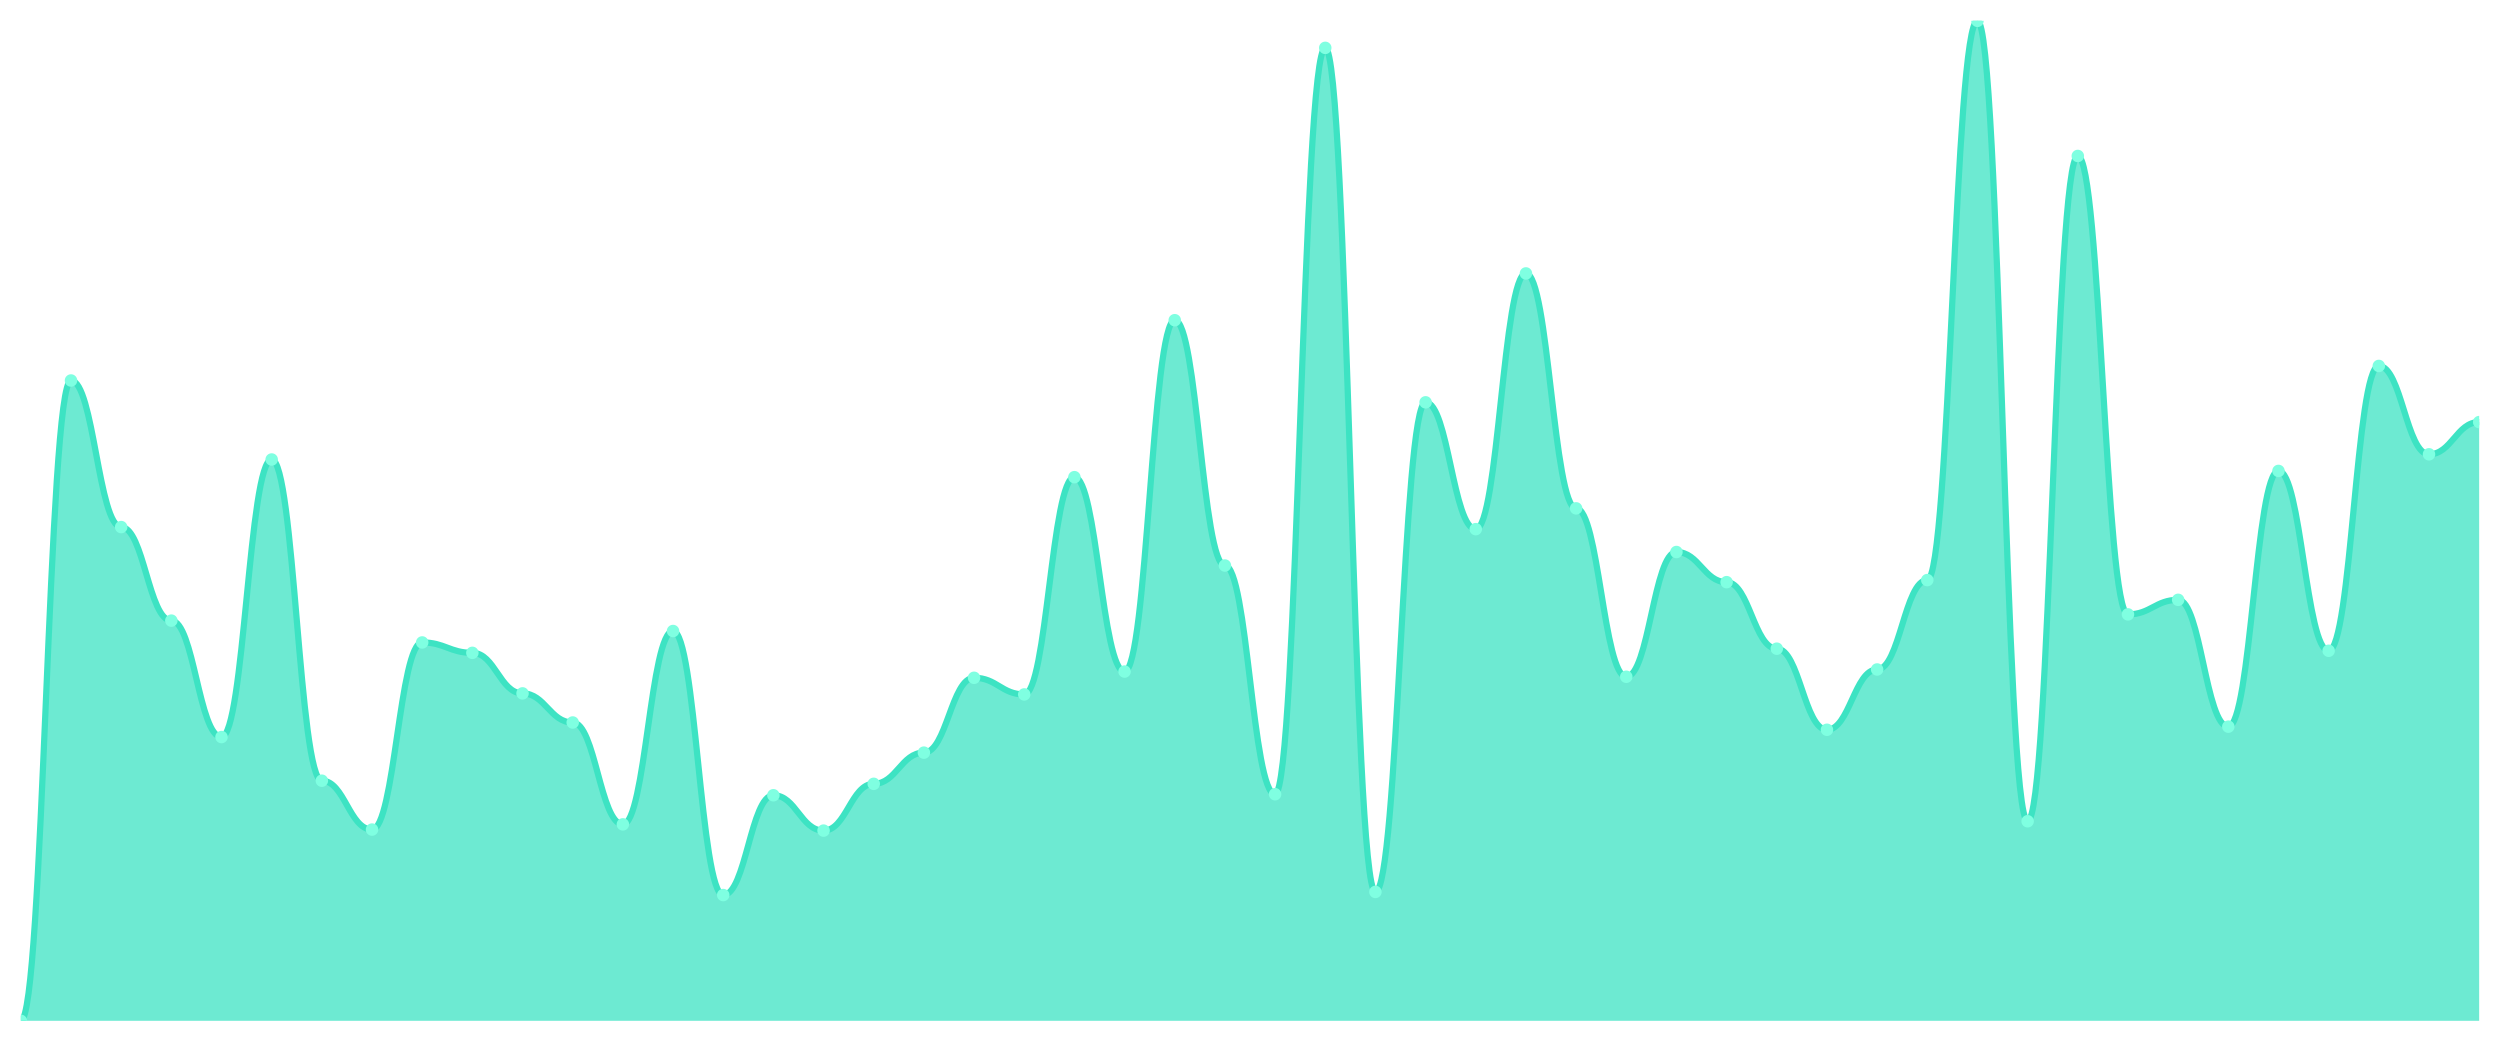
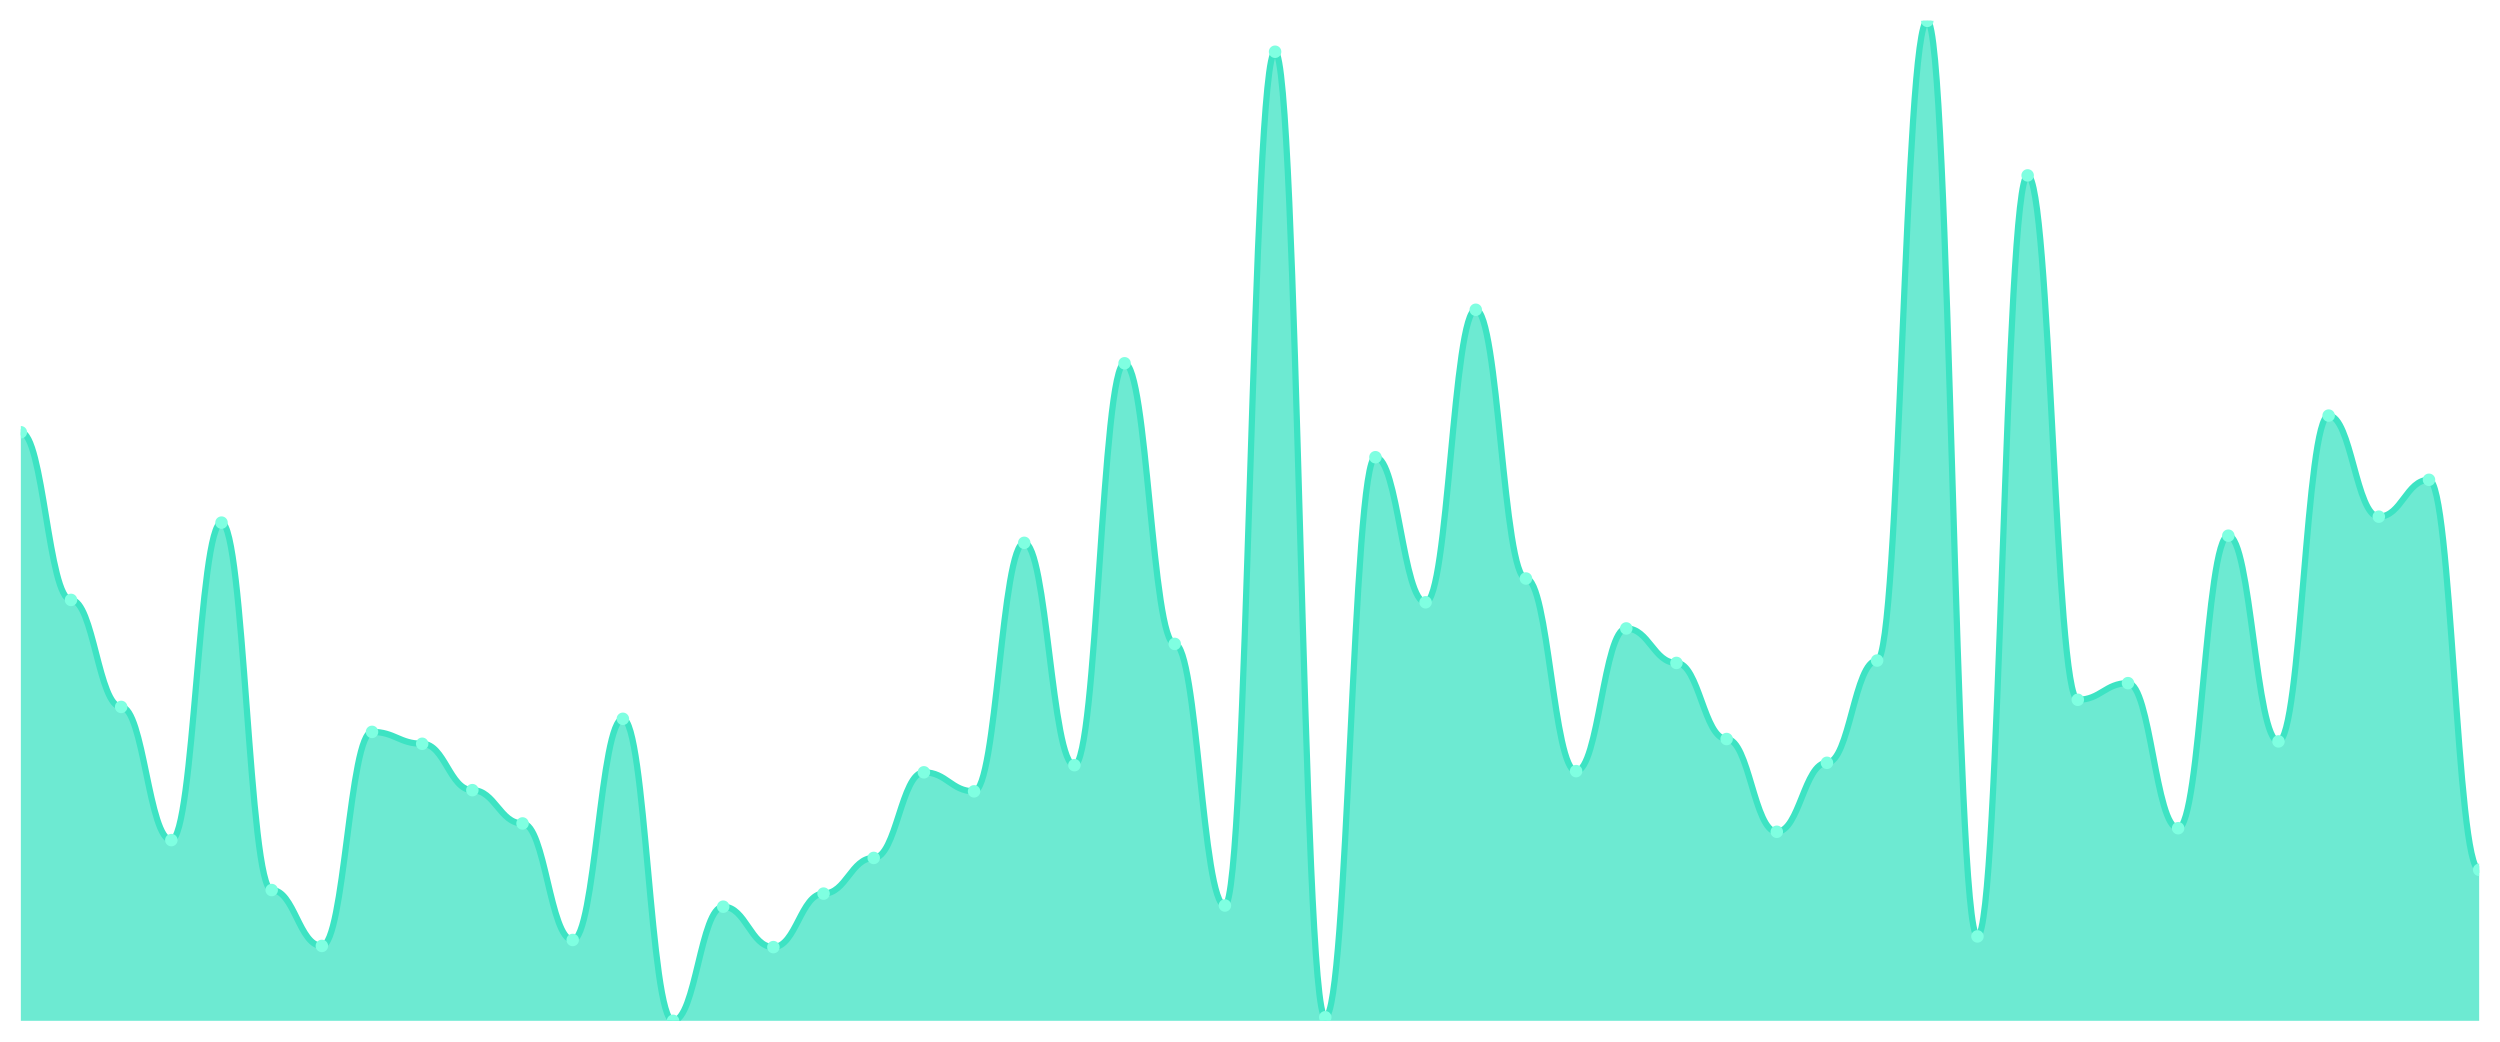
<svg xmlns="http://www.w3.org/2000/svg" viewBox="0 0 1200 500" width="1200" height="500">
  <defs>
    <clipPath id="c">
      <rect x="10" y="10" width="1180" height="480" />
    </clipPath>
  </defs>
  <rect width="1200" height="500" fill="none" />
  <g clip-path="url(#c)">
-     <path d="M 10,490 L 10,490 C 20.837,490 23.245,182.64 34.082,182.64 C 44.918,182.64 47.327,252.994 58.163,252.994 C 69,252.994 71.408,297.9 82.245,297.9 C 93.082,297.9 95.49,353.784 106.327,353.784 C 117.163,353.784 119.571,220.561 130.408,220.561 C 141.245,220.561 143.653,374.74 154.49,374.74 C 165.327,374.74 167.735,398.191 178.571,398.191 C 189.408,398.191 191.816,308.378 202.653,308.378 C 213.49,308.378 215.898,313.368 226.735,313.368 C 237.571,313.368 239.98,332.827 250.816,332.827 C 261.653,332.827 264.061,346.798 274.898,346.798 C 285.735,346.798 288.143,395.696 298.98,395.696 C 309.816,395.696 312.224,302.89 323.061,302.89 C 333.898,302.89 336.306,429.626 347.143,429.626 C 357.98,429.626 360.388,381.726 371.224,381.726 C 382.061,381.726 384.469,398.69 395.306,398.69 C 406.143,398.69 408.551,376.237 419.388,376.237 C 430.224,376.237 432.633,361.268 443.469,361.268 C 454.306,361.268 456.714,325.343 467.551,325.343 C 478.388,325.343 480.796,333.326 491.633,333.326 C 502.469,333.326 504.878,229.044 515.714,229.044 C 526.551,229.044 528.959,322.349 539.796,322.349 C 550.633,322.349 553.041,153.701 563.878,153.701 C 574.714,153.701 577.122,271.455 587.959,271.455 C 598.796,271.455 601.204,381.227 612.041,381.227 C 622.878,381.227 625.286,22.973 636.122,22.973 C 646.959,22.973 649.367,428.129 660.204,428.129 C 671.041,428.129 673.449,193.119 684.286,193.119 C 695.122,193.119 697.531,253.992 708.367,253.992 C 719.204,253.992 721.612,131.247 732.449,131.247 C 743.286,131.247 745.694,244.012 756.531,244.012 C 767.367,244.012 769.776,324.844 780.612,324.844 C 791.449,324.844 793.857,264.969 804.694,264.969 C 815.531,264.969 817.939,279.439 828.776,279.439 C 839.612,279.439 842.02,311.372 852.857,311.372 C 863.694,311.372 866.102,350.291 876.939,350.291 C 887.776,350.291 890.184,321.351 901.02,321.351 C 911.857,321.351 914.265,278.441 925.102,278.441 C 935.939,278.441 938.347,10 949.184,10 C 960.02,10 962.429,394.2 973.265,394.2 C 984.102,394.2 986.51,74.865 997.347,74.865 C 1008.184,74.865 1010.592,294.906 1021.429,294.906 C 1032.265,294.906 1034.673,287.921 1045.51,287.921 C 1056.347,287.921 1058.755,348.794 1069.592,348.794 C 1080.429,348.794 1082.837,226.05 1093.673,226.05 C 1104.51,226.05 1106.918,312.37 1117.755,312.37 C 1128.592,312.37 1131,175.655 1141.837,175.655 C 1152.673,175.655 1155.082,218.067 1165.918,218.067 C 1176.755,218.067 1179.163,202.599 1190,202.599 L 1190,490 Z" fill="rgba(61,227,195,0.75)" />
-     <path d="M 10,490 C 20.837,490 23.245,182.64 34.082,182.64 C 44.918,182.64 47.327,252.994 58.163,252.994 C 69,252.994 71.408,297.9 82.245,297.9 C 93.082,297.9 95.49,353.784 106.327,353.784 C 117.163,353.784 119.571,220.561 130.408,220.561 C 141.245,220.561 143.653,374.74 154.49,374.74 C 165.327,374.74 167.735,398.191 178.571,398.191 C 189.408,398.191 191.816,308.378 202.653,308.378 C 213.49,308.378 215.898,313.368 226.735,313.368 C 237.571,313.368 239.98,332.827 250.816,332.827 C 261.653,332.827 264.061,346.798 274.898,346.798 C 285.735,346.798 288.143,395.696 298.98,395.696 C 309.816,395.696 312.224,302.89 323.061,302.89 C 333.898,302.89 336.306,429.626 347.143,429.626 C 357.98,429.626 360.388,381.726 371.224,381.726 C 382.061,381.726 384.469,398.69 395.306,398.69 C 406.143,398.69 408.551,376.237 419.388,376.237 C 430.224,376.237 432.633,361.268 443.469,361.268 C 454.306,361.268 456.714,325.343 467.551,325.343 C 478.388,325.343 480.796,333.326 491.633,333.326 C 502.469,333.326 504.878,229.044 515.714,229.044 C 526.551,229.044 528.959,322.349 539.796,322.349 C 550.633,322.349 553.041,153.701 563.878,153.701 C 574.714,153.701 577.122,271.455 587.959,271.455 C 598.796,271.455 601.204,381.227 612.041,381.227 C 622.878,381.227 625.286,22.973 636.122,22.973 C 646.959,22.973 649.367,428.129 660.204,428.129 C 671.041,428.129 673.449,193.119 684.286,193.119 C 695.122,193.119 697.531,253.992 708.367,253.992 C 719.204,253.992 721.612,131.247 732.449,131.247 C 743.286,131.247 745.694,244.012 756.531,244.012 C 767.367,244.012 769.776,324.844 780.612,324.844 C 791.449,324.844 793.857,264.969 804.694,264.969 C 815.531,264.969 817.939,279.439 828.776,279.439 C 839.612,279.439 842.02,311.372 852.857,311.372 C 863.694,311.372 866.102,350.291 876.939,350.291 C 887.776,350.291 890.184,321.351 901.02,321.351 C 911.857,321.351 914.265,278.441 925.102,278.441 C 935.939,278.441 938.347,10 949.184,10 C 960.02,10 962.429,394.2 973.265,394.2 C 984.102,394.2 986.51,74.865 997.347,74.865 C 1008.184,74.865 1010.592,294.906 1021.429,294.906 C 1032.265,294.906 1034.673,287.921 1045.51,287.921 C 1056.347,287.921 1058.755,348.794 1069.592,348.794 C 1080.429,348.794 1082.837,226.05 1093.673,226.05 C 1104.51,226.05 1106.918,312.37 1117.755,312.37 C 1128.592,312.37 1131,175.655 1141.837,175.655 C 1152.673,175.655 1155.082,218.067 1165.918,218.067 C 1176.755,218.067 1179.163,202.599 1190,202.599" fill="none" stroke="#3de3c3" stroke-width="3" stroke-linecap="round" stroke-linejoin="round" />
-     <circle cx="10" cy="490" r="3" fill="#7fffe1" />
-     <circle cx="34.082" cy="182.64" r="3" fill="#7fffe1" />
-     <circle cx="58.163" cy="252.994" r="3" fill="#7fffe1" />
-     <circle cx="82.245" cy="297.9" r="3" fill="#7fffe1" />
-     <circle cx="106.327" cy="353.784" r="3" fill="#7fffe1" />
-     <circle cx="130.408" cy="220.561" r="3" fill="#7fffe1" />
-     <circle cx="154.49" cy="374.74" r="3" fill="#7fffe1" />
-     <circle cx="178.571" cy="398.191" r="3" fill="#7fffe1" />
-     <circle cx="202.653" cy="308.378" r="3" fill="#7fffe1" />
-     <circle cx="226.735" cy="313.368" r="3" fill="#7fffe1" />
-     <circle cx="250.816" cy="332.827" r="3" fill="#7fffe1" />
-     <circle cx="274.898" cy="346.798" r="3" fill="#7fffe1" />
-     <circle cx="298.98" cy="395.696" r="3" fill="#7fffe1" />
-     <circle cx="323.061" cy="302.89" r="3" fill="#7fffe1" />
-     <circle cx="347.143" cy="429.626" r="3" fill="#7fffe1" />
-     <circle cx="371.224" cy="381.726" r="3" fill="#7fffe1" />
-     <circle cx="395.306" cy="398.69" r="3" fill="#7fffe1" />
-     <circle cx="419.388" cy="376.237" r="3" fill="#7fffe1" />
-     <circle cx="443.469" cy="361.268" r="3" fill="#7fffe1" />
-     <circle cx="467.551" cy="325.343" r="3" fill="#7fffe1" />
-     <circle cx="491.633" cy="333.326" r="3" fill="#7fffe1" />
-     <circle cx="515.714" cy="229.044" r="3" fill="#7fffe1" />
-     <circle cx="539.796" cy="322.349" r="3" fill="#7fffe1" />
-     <circle cx="563.878" cy="153.701" r="3" fill="#7fffe1" />
-     <circle cx="587.959" cy="271.455" r="3" fill="#7fffe1" />
-     <circle cx="612.041" cy="381.227" r="3" fill="#7fffe1" />
-     <circle cx="636.122" cy="22.973" r="3" fill="#7fffe1" />
-     <circle cx="660.204" cy="428.129" r="3" fill="#7fffe1" />
-     <circle cx="684.286" cy="193.119" r="3" fill="#7fffe1" />
-     <circle cx="708.367" cy="253.992" r="3" fill="#7fffe1" />
-     <circle cx="732.449" cy="131.247" r="3" fill="#7fffe1" />
-     <circle cx="756.531" cy="244.012" r="3" fill="#7fffe1" />
-     <circle cx="780.612" cy="324.844" r="3" fill="#7fffe1" />
-     <circle cx="804.694" cy="264.969" r="3" fill="#7fffe1" />
-     <circle cx="828.776" cy="279.439" r="3" fill="#7fffe1" />
-     <circle cx="852.857" cy="311.372" r="3" fill="#7fffe1" />
-     <circle cx="876.939" cy="350.291" r="3" fill="#7fffe1" />
-     <circle cx="901.02" cy="321.351" r="3" fill="#7fffe1" />
-     <circle cx="925.102" cy="278.441" r="3" fill="#7fffe1" />
-     <circle cx="949.184" cy="10" r="3" fill="#7fffe1" />
-     <circle cx="973.265" cy="394.2" r="3" fill="#7fffe1" />
-     <circle cx="997.347" cy="74.865" r="3" fill="#7fffe1" />
-     <circle cx="1021.429" cy="294.906" r="3" fill="#7fffe1" />
-     <circle cx="1045.51" cy="287.921" r="3" fill="#7fffe1" />
-     <circle cx="1069.592" cy="348.794" r="3" fill="#7fffe1" />
-     <circle cx="1093.673" cy="226.05" r="3" fill="#7fffe1" />
-     <circle cx="1117.755" cy="312.37" r="3" fill="#7fffe1" />
-     <circle cx="1141.837" cy="175.655" r="3" fill="#7fffe1" />
-     <circle cx="1165.918" cy="218.067" r="3" fill="#7fffe1" />
-     <circle cx="1190" cy="202.599" r="3" fill="#7fffe1" />
+     <path d="M 10,490 L 10,207.479 C 20.837,207.479 23.245,287.955 34.082,287.955 C 44.918,287.955 47.327,339.322 58.163,339.322 C 69,339.322 71.408,403.246 82.245,403.246 C 93.082,403.246 95.49,250.856 106.327,250.856 C 117.163,250.856 119.571,427.218 130.408,427.218 C 141.245,427.218 143.653,454.043 154.49,454.043 C 165.327,454.043 167.735,351.308 178.571,351.308 C 189.408,351.308 191.816,357.015 202.653,357.015 C 213.49,357.015 215.898,379.275 226.735,379.275 C 237.571,379.275 239.98,395.256 250.816,395.256 C 261.653,395.256 264.061,451.189 274.898,451.189 C 285.735,451.189 288.143,345.03 298.98,345.03 C 309.816,345.03 312.224,490 323.061,490 C 333.898,490 336.306,435.208 347.143,435.208 C 357.98,435.208 360.388,454.614 371.224,454.614 C 382.061,454.614 384.469,428.93 395.306,428.93 C 406.143,428.93 408.551,411.807 419.388,411.807 C 430.224,411.807 432.633,370.713 443.469,370.713 C 454.306,370.713 456.714,379.845 467.551,379.845 C 478.388,379.845 480.796,260.559 491.633,260.559 C 502.469,260.559 504.878,367.289 515.714,367.289 C 526.551,367.289 528.959,174.376 539.796,174.376 C 550.633,174.376 553.041,309.073 563.878,309.073 C 574.714,309.073 577.122,434.637 587.959,434.637 C 598.796,434.637 601.204,24.839 612.041,24.839 C 622.878,24.839 625.286,488.288 636.122,488.288 C 646.959,488.288 649.367,219.465 660.204,219.465 C 671.041,219.465 673.449,289.096 684.286,289.096 C 695.122,289.096 697.531,148.692 708.367,148.692 C 719.204,148.692 721.612,277.681 732.449,277.681 C 743.286,277.681 745.694,370.143 756.531,370.143 C 767.367,370.143 769.776,301.653 780.612,301.653 C 791.449,301.653 793.857,318.205 804.694,318.205 C 815.531,318.205 817.939,354.732 828.776,354.732 C 839.612,354.732 842.02,399.251 852.857,399.251 C 863.694,399.251 866.102,366.147 876.939,366.147 C 887.776,366.147 890.184,317.063 901.02,317.063 C 911.857,317.063 914.265,10 925.102,10 C 935.939,10 938.347,449.477 949.184,449.477 C 960.02,449.477 962.429,84.197 973.265,84.197 C 984.102,84.197 986.51,335.898 997.347,335.898 C 1008.184,335.898 1010.592,327.907 1021.429,327.907 C 1032.265,327.907 1034.673,397.539 1045.51,397.539 C 1056.347,397.539 1058.755,257.134 1069.592,257.134 C 1080.429,257.134 1082.837,355.874 1093.673,355.874 C 1104.51,355.874 1106.918,199.489 1117.755,199.489 C 1128.592,199.489 1131,248.002 1141.837,248.002 C 1152.673,248.002 1155.082,230.309 1165.918,230.309 C 1176.755,230.309 1179.163,417.515 1190,417.515 L 1190,490 Z" fill="rgba(61,227,195,0.75)" />
+     <path d="M 10,207.479 C 20.837,207.479 23.245,287.955 34.082,287.955 C 44.918,287.955 47.327,339.322 58.163,339.322 C 69,339.322 71.408,403.246 82.245,403.246 C 93.082,403.246 95.49,250.856 106.327,250.856 C 117.163,250.856 119.571,427.218 130.408,427.218 C 141.245,427.218 143.653,454.043 154.49,454.043 C 165.327,454.043 167.735,351.308 178.571,351.308 C 189.408,351.308 191.816,357.015 202.653,357.015 C 213.49,357.015 215.898,379.275 226.735,379.275 C 237.571,379.275 239.98,395.256 250.816,395.256 C 261.653,395.256 264.061,451.189 274.898,451.189 C 285.735,451.189 288.143,345.03 298.98,345.03 C 309.816,345.03 312.224,490 323.061,490 C 333.898,490 336.306,435.208 347.143,435.208 C 357.98,435.208 360.388,454.614 371.224,454.614 C 382.061,454.614 384.469,428.93 395.306,428.93 C 406.143,428.93 408.551,411.807 419.388,411.807 C 430.224,411.807 432.633,370.713 443.469,370.713 C 454.306,370.713 456.714,379.845 467.551,379.845 C 478.388,379.845 480.796,260.559 491.633,260.559 C 502.469,260.559 504.878,367.289 515.714,367.289 C 526.551,367.289 528.959,174.376 539.796,174.376 C 550.633,174.376 553.041,309.073 563.878,309.073 C 574.714,309.073 577.122,434.637 587.959,434.637 C 598.796,434.637 601.204,24.839 612.041,24.839 C 622.878,24.839 625.286,488.288 636.122,488.288 C 646.959,488.288 649.367,219.465 660.204,219.465 C 671.041,219.465 673.449,289.096 684.286,289.096 C 695.122,289.096 697.531,148.692 708.367,148.692 C 719.204,148.692 721.612,277.681 732.449,277.681 C 743.286,277.681 745.694,370.143 756.531,370.143 C 767.367,370.143 769.776,301.653 780.612,301.653 C 791.449,301.653 793.857,318.205 804.694,318.205 C 815.531,318.205 817.939,354.732 828.776,354.732 C 839.612,354.732 842.02,399.251 852.857,399.251 C 863.694,399.251 866.102,366.147 876.939,366.147 C 887.776,366.147 890.184,317.063 901.02,317.063 C 911.857,317.063 914.265,10 925.102,10 C 935.939,10 938.347,449.477 949.184,449.477 C 960.02,449.477 962.429,84.197 973.265,84.197 C 984.102,84.197 986.51,335.898 997.347,335.898 C 1008.184,335.898 1010.592,327.907 1021.429,327.907 C 1032.265,327.907 1034.673,397.539 1045.51,397.539 C 1056.347,397.539 1058.755,257.134 1069.592,257.134 C 1080.429,257.134 1082.837,355.874 1093.673,355.874 C 1104.51,355.874 1106.918,199.489 1117.755,199.489 C 1128.592,199.489 1131,248.002 1141.837,248.002 C 1152.673,248.002 1155.082,230.309 1165.918,230.309 C 1176.755,230.309 1179.163,417.515 1190,417.515" fill="none" stroke="#3de3c3" stroke-width="3" stroke-linecap="round" stroke-linejoin="round" />
+     <circle cx="10" cy="207.479" r="3" fill="#7fffe1" />
+     <circle cx="34.082" cy="287.955" r="3" fill="#7fffe1" />
+     <circle cx="58.163" cy="339.322" r="3" fill="#7fffe1" />
+     <circle cx="82.245" cy="403.246" r="3" fill="#7fffe1" />
+     <circle cx="106.327" cy="250.856" r="3" fill="#7fffe1" />
+     <circle cx="130.408" cy="427.218" r="3" fill="#7fffe1" />
+     <circle cx="154.49" cy="454.043" r="3" fill="#7fffe1" />
+     <circle cx="178.571" cy="351.308" r="3" fill="#7fffe1" />
+     <circle cx="202.653" cy="357.015" r="3" fill="#7fffe1" />
+     <circle cx="226.735" cy="379.275" r="3" fill="#7fffe1" />
+     <circle cx="250.816" cy="395.256" r="3" fill="#7fffe1" />
+     <circle cx="274.898" cy="451.189" r="3" fill="#7fffe1" />
+     <circle cx="298.98" cy="345.03" r="3" fill="#7fffe1" />
+     <circle cx="323.061" cy="490" r="3" fill="#7fffe1" />
+     <circle cx="347.143" cy="435.208" r="3" fill="#7fffe1" />
+     <circle cx="371.224" cy="454.614" r="3" fill="#7fffe1" />
+     <circle cx="395.306" cy="428.93" r="3" fill="#7fffe1" />
+     <circle cx="419.388" cy="411.807" r="3" fill="#7fffe1" />
+     <circle cx="443.469" cy="370.713" r="3" fill="#7fffe1" />
+     <circle cx="467.551" cy="379.845" r="3" fill="#7fffe1" />
+     <circle cx="491.633" cy="260.559" r="3" fill="#7fffe1" />
+     <circle cx="515.714" cy="367.289" r="3" fill="#7fffe1" />
+     <circle cx="539.796" cy="174.376" r="3" fill="#7fffe1" />
+     <circle cx="563.878" cy="309.073" r="3" fill="#7fffe1" />
+     <circle cx="587.959" cy="434.637" r="3" fill="#7fffe1" />
+     <circle cx="612.041" cy="24.839" r="3" fill="#7fffe1" />
+     <circle cx="636.122" cy="488.288" r="3" fill="#7fffe1" />
+     <circle cx="660.204" cy="219.465" r="3" fill="#7fffe1" />
+     <circle cx="684.286" cy="289.096" r="3" fill="#7fffe1" />
+     <circle cx="708.367" cy="148.692" r="3" fill="#7fffe1" />
+     <circle cx="732.449" cy="277.681" r="3" fill="#7fffe1" />
+     <circle cx="756.531" cy="370.143" r="3" fill="#7fffe1" />
+     <circle cx="780.612" cy="301.653" r="3" fill="#7fffe1" />
+     <circle cx="804.694" cy="318.205" r="3" fill="#7fffe1" />
+     <circle cx="828.776" cy="354.732" r="3" fill="#7fffe1" />
+     <circle cx="852.857" cy="399.251" r="3" fill="#7fffe1" />
+     <circle cx="876.939" cy="366.147" r="3" fill="#7fffe1" />
+     <circle cx="901.02" cy="317.063" r="3" fill="#7fffe1" />
+     <circle cx="925.102" cy="10" r="3" fill="#7fffe1" />
+     <circle cx="949.184" cy="449.477" r="3" fill="#7fffe1" />
+     <circle cx="973.265" cy="84.197" r="3" fill="#7fffe1" />
+     <circle cx="997.347" cy="335.898" r="3" fill="#7fffe1" />
+     <circle cx="1021.429" cy="327.907" r="3" fill="#7fffe1" />
+     <circle cx="1045.51" cy="397.539" r="3" fill="#7fffe1" />
+     <circle cx="1069.592" cy="257.134" r="3" fill="#7fffe1" />
+     <circle cx="1093.673" cy="355.874" r="3" fill="#7fffe1" />
+     <circle cx="1117.755" cy="199.489" r="3" fill="#7fffe1" />
+     <circle cx="1141.837" cy="248.002" r="3" fill="#7fffe1" />
+     <circle cx="1165.918" cy="230.309" r="3" fill="#7fffe1" />
+     <circle cx="1190" cy="417.515" r="3" fill="#7fffe1" />
  </g>
</svg>
